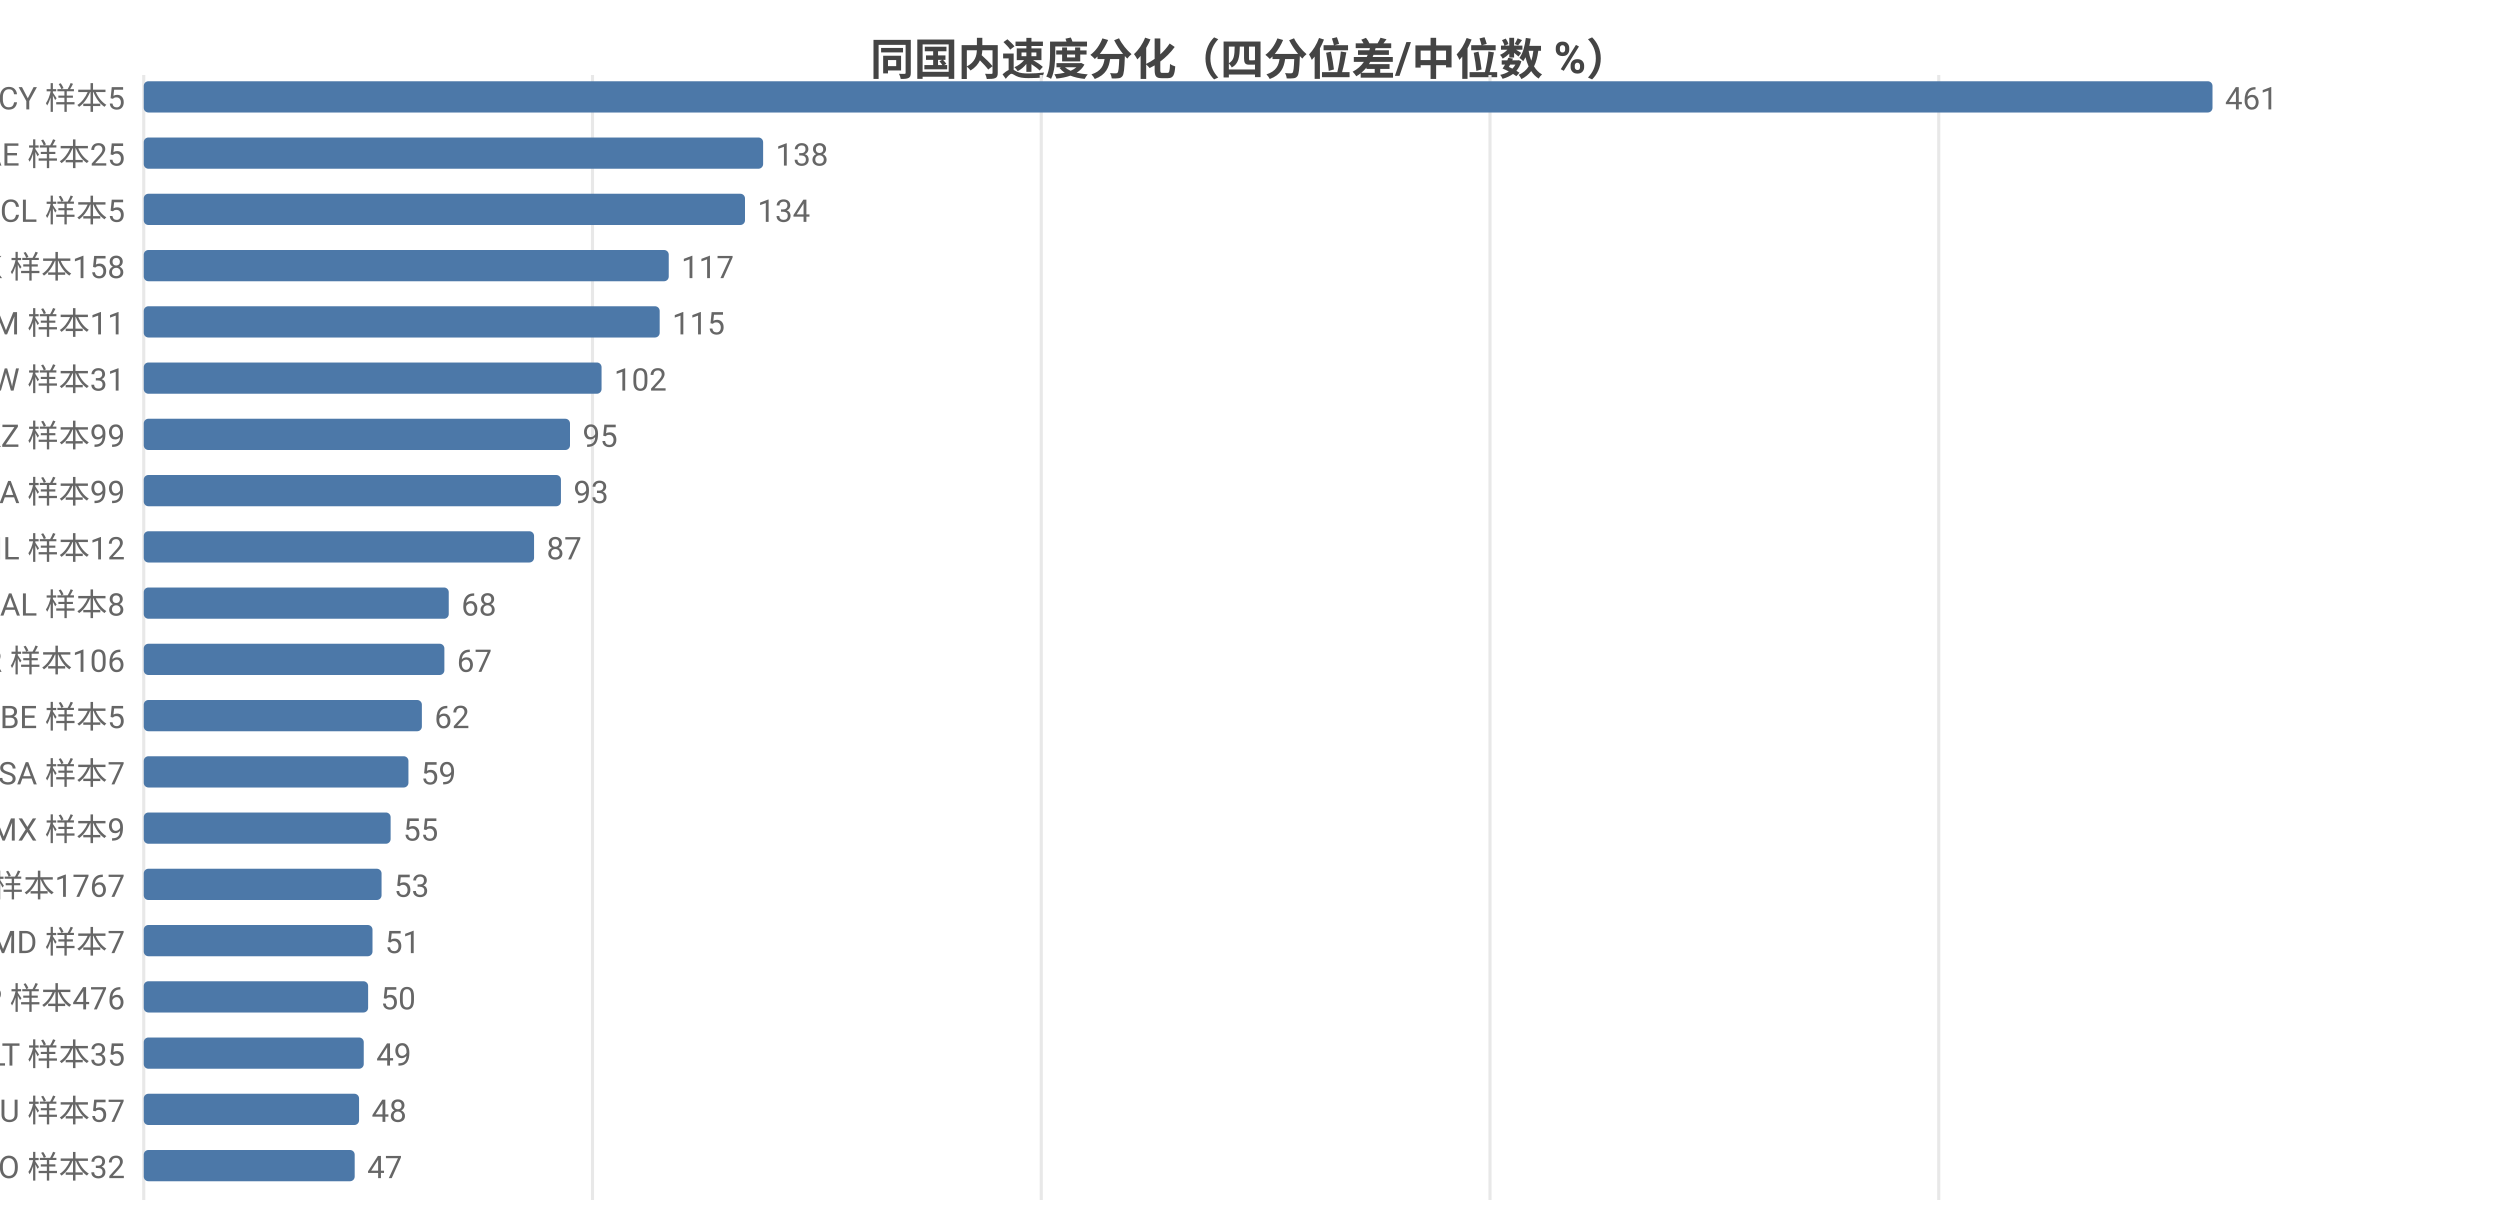
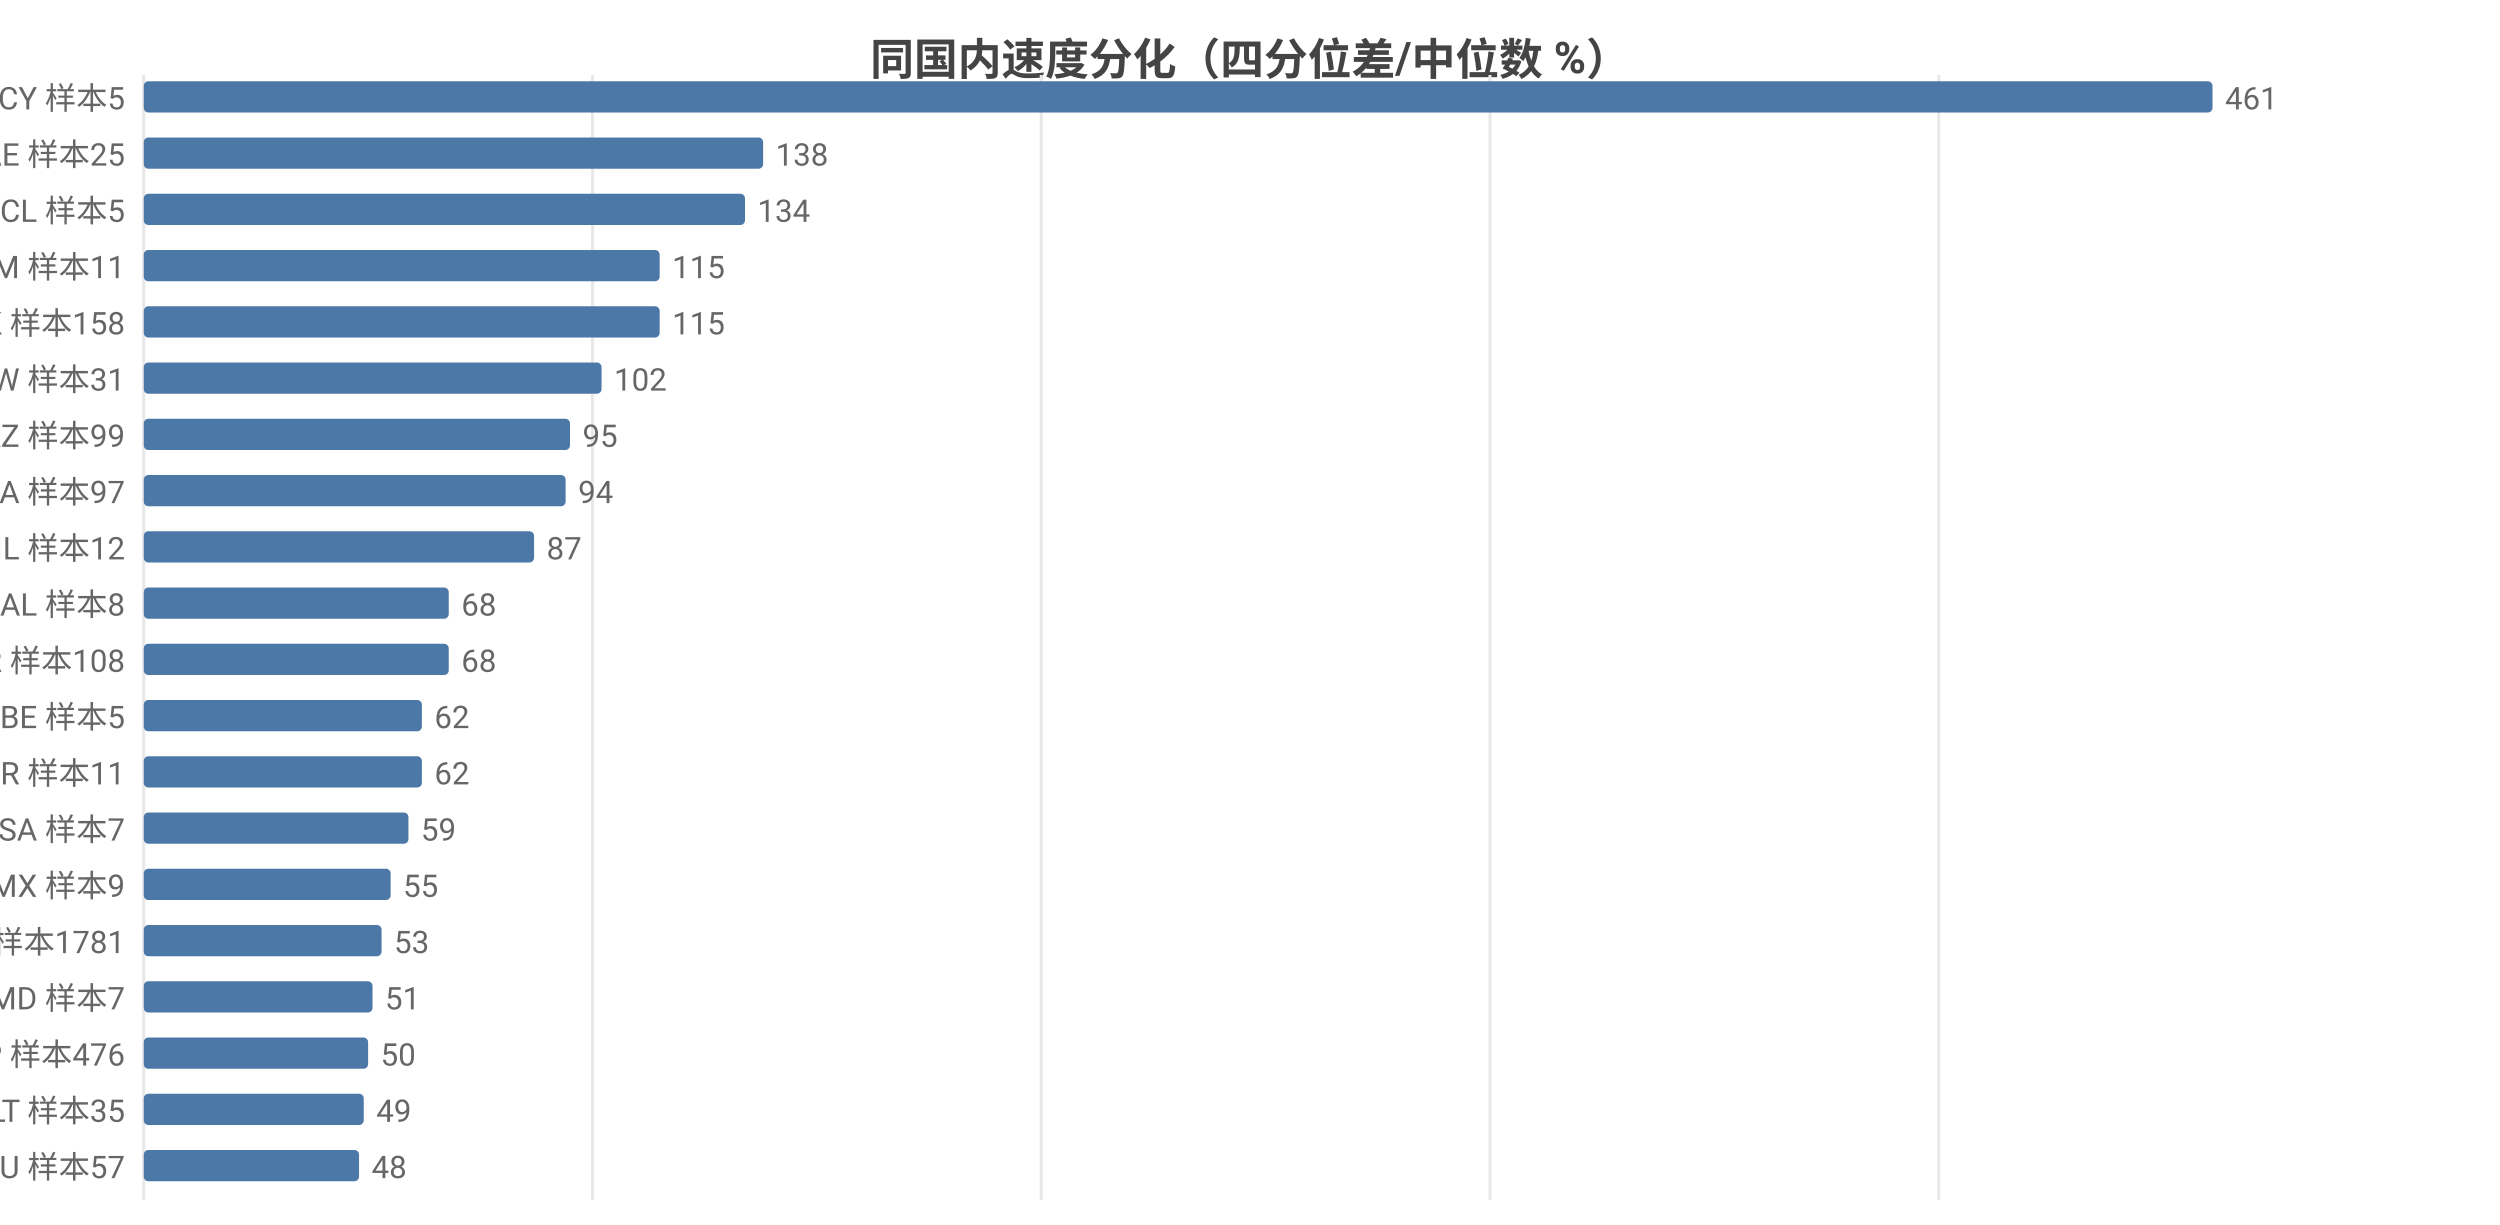
<svg xmlns="http://www.w3.org/2000/svg" width="800" height="392" viewBox="0 0 800 392">
  <rect width="800" height="392" fill="#ffffff" />
  <style>text{font-family:system-ui,-apple-system,'Segoe UI',Roboto,'PingFang SC','Microsoft YaHei','Noto Sans CJK SC',sans-serif}.g{stroke:#e8e8e8;stroke-width:1}.a{stroke:#999;stroke-width:1}.t{font-size:10px;fill:#666}.m{font-size:10px;text-anchor:middle;fill:#666}.e{font-size:10px;text-anchor:end;fill:#666}.l{font-size:11px;fill:#333}.tt{font-size:14px;font-weight:600;text-anchor:middle;fill:#444}.em{font-size:13px;text-anchor:middle;fill:#999}</style>
  <text class="tt" x="400.0" y="24">同国内速度分化（四分位差/中位数 %）</text>
  <line class="g" x1="46" y1="24" x2="46" y2="384" />
  <line class="g" x1="189.6" y1="24" x2="189.6" y2="384" />
  <line class="g" x1="333.2" y1="24" x2="333.2" y2="384" />
  <line class="g" x1="476.8" y1="24" x2="476.8" y2="384" />
  <line class="g" x1="620.4" y1="24" x2="620.4" y2="384" />
  <text class="e" x="40" y="35">CY 样本5</text>
  <rect x="46" y="26" width="662" height="10" fill="#4c78a8" rx="1.5" />
  <text class="t" x="712" y="35">461</text>
  <text class="e" x="40" y="53">AE 样本25</text>
  <rect x="46" y="44" width="198.2" height="10" fill="#4c78a8" rx="1.5" />
  <text class="t" x="248.2" y="53">138</text>
  <text class="e" x="40" y="71">CL 样本5</text>
  <rect x="46" y="62" width="192.4" height="10" fill="#4c78a8" rx="1.5" />
  <text class="t" x="242.4" y="71">134</text>
-   <text class="e" x="40" y="89">HK 样本158</text>
-   <rect x="46" y="80" width="168.0" height="10" fill="#4c78a8" rx="1.5" />
-   <text class="t" x="218.0" y="89">117</text>
-   <text class="e" x="40" y="107">AM 样本11</text>
+   <text class="e" x="40" y="89">AM 样本11</text>
+   <rect x="46" y="80" width="165.1" height="10" fill="#4c78a8" rx="1.5" />
+   <text class="t" x="215.1" y="89">115</text>
+   <text class="e" x="40" y="107">HK 样本158</text>
  <rect x="46" y="98" width="165.1" height="10" fill="#4c78a8" rx="1.5" />
  <text class="t" x="215.1" y="107">115</text>
  <text class="e" x="40" y="125">TW 样本31</text>
  <rect x="46" y="116" width="146.5" height="10" fill="#4c78a8" rx="1.5" />
  <text class="t" x="196.5" y="125">102</text>
  <text class="e" x="40" y="143">KZ 样本99</text>
  <rect x="46" y="134" width="136.4" height="10" fill="#4c78a8" rx="1.5" />
  <text class="t" x="186.4" y="143">95</text>
-   <text class="e" x="40" y="161">CA 样本99</text>
-   <rect x="46" y="152" width="133.5" height="10" fill="#4c78a8" rx="1.5" />
-   <text class="t" x="183.5" y="161">93</text>
+   <text class="e" x="40" y="161">CA 样本97</text>
+   <rect x="46" y="152" width="135.0" height="10" fill="#4c78a8" rx="1.5" />
+   <text class="t" x="185.0" y="161">94</text>
  <text class="e" x="40" y="179">IL 样本12</text>
  <rect x="46" y="170" width="124.9" height="10" fill="#4c78a8" rx="1.5" />
  <text class="t" x="174.9" y="179">87</text>
  <text class="e" x="40" y="197">AL 样本8</text>
  <rect x="46" y="188" width="97.6" height="10" fill="#4c78a8" rx="1.5" />
  <text class="t" x="147.6" y="197">68</text>
-   <text class="e" x="40" y="215">KR 样本106</text>
-   <rect x="46" y="206" width="96.2" height="10" fill="#4c78a8" rx="1.5" />
-   <text class="t" x="146.2" y="215">67</text>
+   <text class="e" x="40" y="215">KR 样本108</text>
+   <rect x="46" y="206" width="97.6" height="10" fill="#4c78a8" rx="1.5" />
+   <text class="t" x="147.6" y="215">68</text>
  <text class="e" x="40" y="233">BE 样本5</text>
  <rect x="46" y="224" width="89.0" height="10" fill="#4c78a8" rx="1.5" />
  <text class="t" x="139.0" y="233">62</text>
-   <text class="e" x="40" y="251">SA 样本7</text>
-   <rect x="46" y="242" width="84.7" height="10" fill="#4c78a8" rx="1.5" />
-   <text class="t" x="134.7" y="251">59</text>
-   <text class="e" x="40" y="269">MX 样本9</text>
-   <rect x="46" y="260" width="79.0" height="10" fill="#4c78a8" rx="1.5" />
-   <text class="t" x="129.0" y="269">55</text>
-   <text class="e" x="40" y="287">US 样本1767</text>
-   <rect x="46" y="278" width="76.1" height="10" fill="#4c78a8" rx="1.5" />
-   <text class="t" x="126.1" y="287">53</text>
-   <text class="e" x="40" y="305">MD 样本7</text>
-   <rect x="46" y="296" width="73.2" height="10" fill="#4c78a8" rx="1.5" />
-   <text class="t" x="123.2" y="305">51</text>
-   <text class="e" x="40" y="323">JP 样本476</text>
-   <rect x="46" y="314" width="71.8" height="10" fill="#4c78a8" rx="1.5" />
-   <text class="t" x="121.8" y="323">50</text>
-   <text class="e" x="40" y="341">LT 样本35</text>
-   <rect x="46" y="332" width="70.4" height="10" fill="#4c78a8" rx="1.5" />
-   <text class="t" x="120.4" y="341">49</text>
-   <text class="e" x="40" y="359">AU 样本57</text>
-   <rect x="46" y="350" width="68.9" height="10" fill="#4c78a8" rx="1.5" />
-   <text class="t" x="118.9" y="359">48</text>
-   <text class="e" x="40" y="377">RO 样本32</text>
-   <rect x="46" y="368" width="67.5" height="10" fill="#4c78a8" rx="1.5" />
-   <text class="t" x="117.5" y="377">47</text>
+   <text class="e" x="40" y="251">BR 样本11</text>
+   <rect x="46" y="242" width="89.0" height="10" fill="#4c78a8" rx="1.5" />
+   <text class="t" x="139.0" y="251">62</text>
+   <text class="e" x="40" y="269">SA 样本7</text>
+   <rect x="46" y="260" width="84.7" height="10" fill="#4c78a8" rx="1.5" />
+   <text class="t" x="134.7" y="269">59</text>
+   <text class="e" x="40" y="287">MX 样本9</text>
+   <rect x="46" y="278" width="79.0" height="10" fill="#4c78a8" rx="1.5" />
+   <text class="t" x="129.0" y="287">55</text>
+   <text class="e" x="40" y="305">US 样本1781</text>
+   <rect x="46" y="296" width="76.1" height="10" fill="#4c78a8" rx="1.5" />
+   <text class="t" x="126.1" y="305">53</text>
+   <text class="e" x="40" y="323">MD 样本7</text>
+   <rect x="46" y="314" width="73.2" height="10" fill="#4c78a8" rx="1.5" />
+   <text class="t" x="123.2" y="323">51</text>
+   <text class="e" x="40" y="341">JP 样本476</text>
+   <rect x="46" y="332" width="71.8" height="10" fill="#4c78a8" rx="1.5" />
+   <text class="t" x="121.8" y="341">50</text>
+   <text class="e" x="40" y="359">LT 样本35</text>
+   <rect x="46" y="350" width="70.4" height="10" fill="#4c78a8" rx="1.5" />
+   <text class="t" x="120.4" y="359">49</text>
+   <text class="e" x="40" y="377">AU 样本57</text>
+   <rect x="46" y="368" width="68.9" height="10" fill="#4c78a8" rx="1.5" />
+   <text class="t" x="118.9" y="377">48</text>
</svg>
